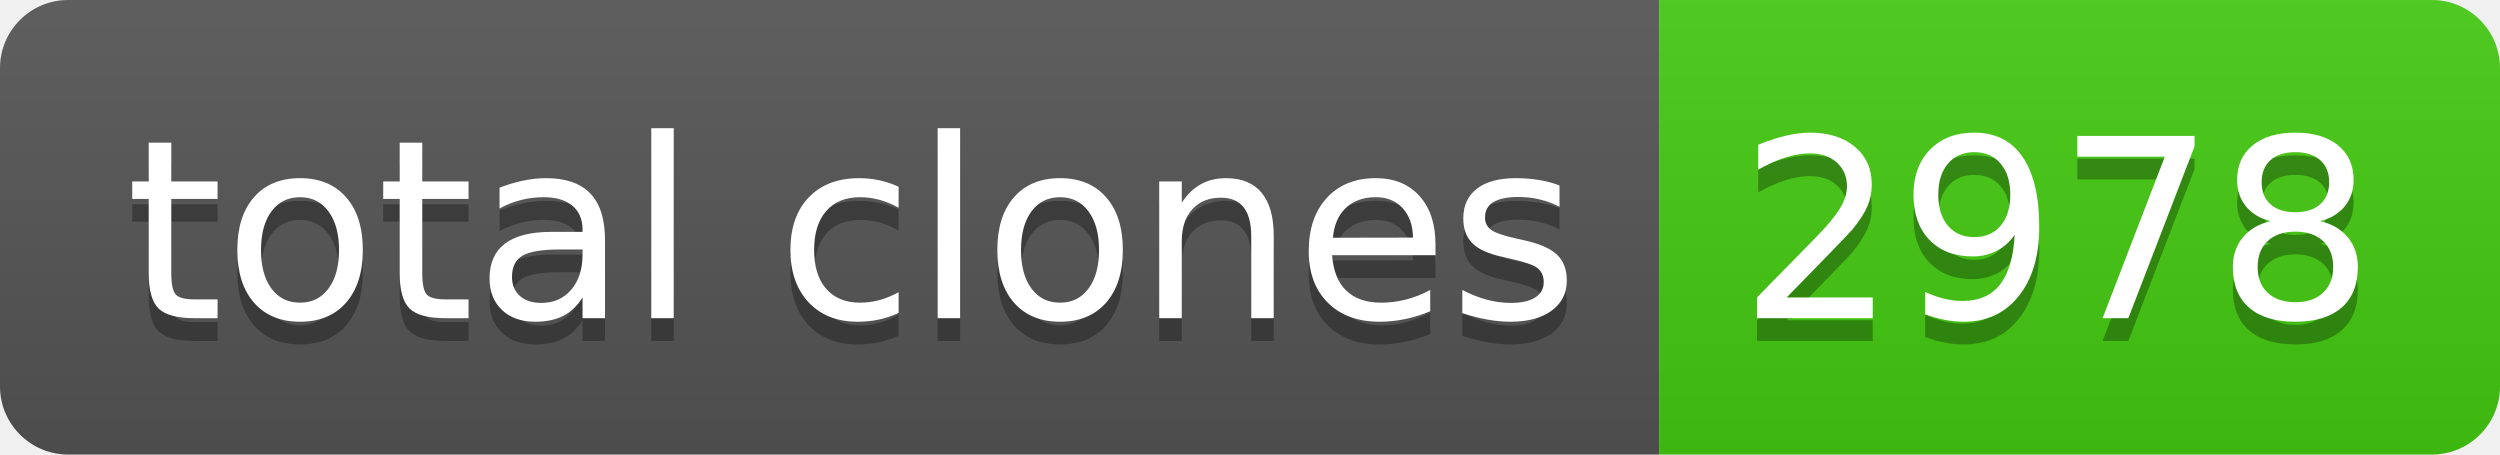
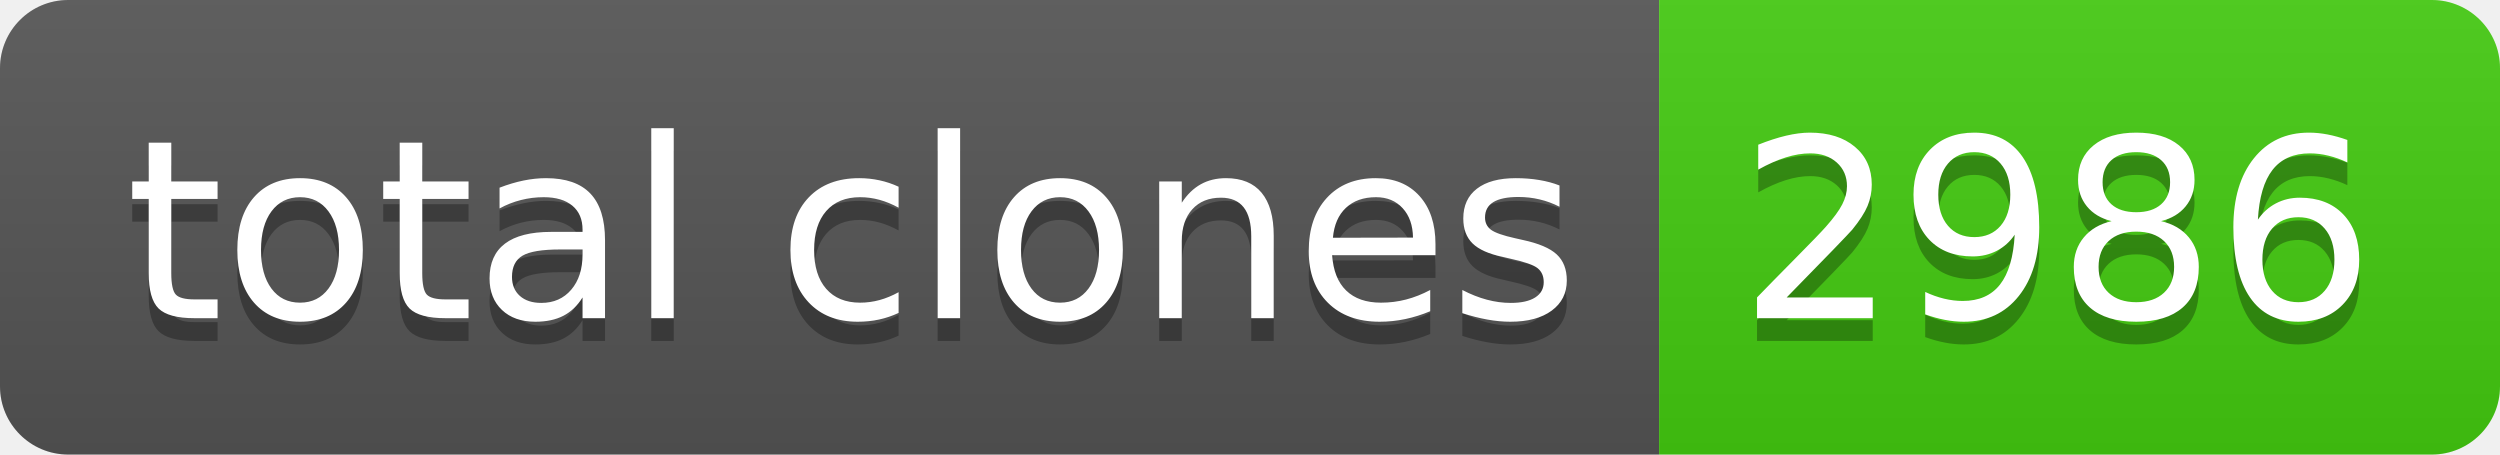
- <svg xmlns="http://www.w3.org/2000/svg" width="110" height="20" role="img" aria-label="total clones: 2978">
+ <svg xmlns="http://www.w3.org/2000/svg" width="110" height="20" role="img" aria-label="total clones: 2986">
  <linearGradient id="s" x2="0" y2="100%">
    <stop offset="0" stop-color="#bbb" stop-opacity=".1" />
    <stop offset="1" stop-opacity=".1" />
  </linearGradient>
  <clipPath id="r">
    <rect width="110" height="20" rx="3" fill="#fff" />
  </clipPath>
  <g clip-path="url(#r)">
    <rect width="73" height="20" fill="#555" />
    <rect x="73" width="37" height="20" fill="#4c1" />
    <rect width="110" height="20" fill="url(#s)" />
  </g>
  <g fill="#fff" text-anchor="middle" font-family="Verdana,Geneva,DejaVu Sans,sans-serif" text-rendering="geometricPrecision" font-size="110">
    <text aria-hidden="true" x="375" y="150" fill="#010101" fill-opacity=".3" transform="scale(.1)" textLength="630">total clones</text>
    <text x="375" y="140" transform="scale(.1)" fill="#fff" textLength="630">total clones</text>
-     <text aria-hidden="true" x="905" y="150" fill="#010101" fill-opacity=".3" transform="scale(.1)" textLength="270">2978</text>
-     <text x="905" y="140" transform="scale(.1)" fill="#fff" textLength="270">2978</text>
+     <text aria-hidden="true" x="905" y="150" fill="#010101" fill-opacity=".3" transform="scale(.1)" textLength="270">2986</text>
+     <text x="905" y="140" transform="scale(.1)" fill="#fff" textLength="270">2986</text>
  </g>
</svg>
